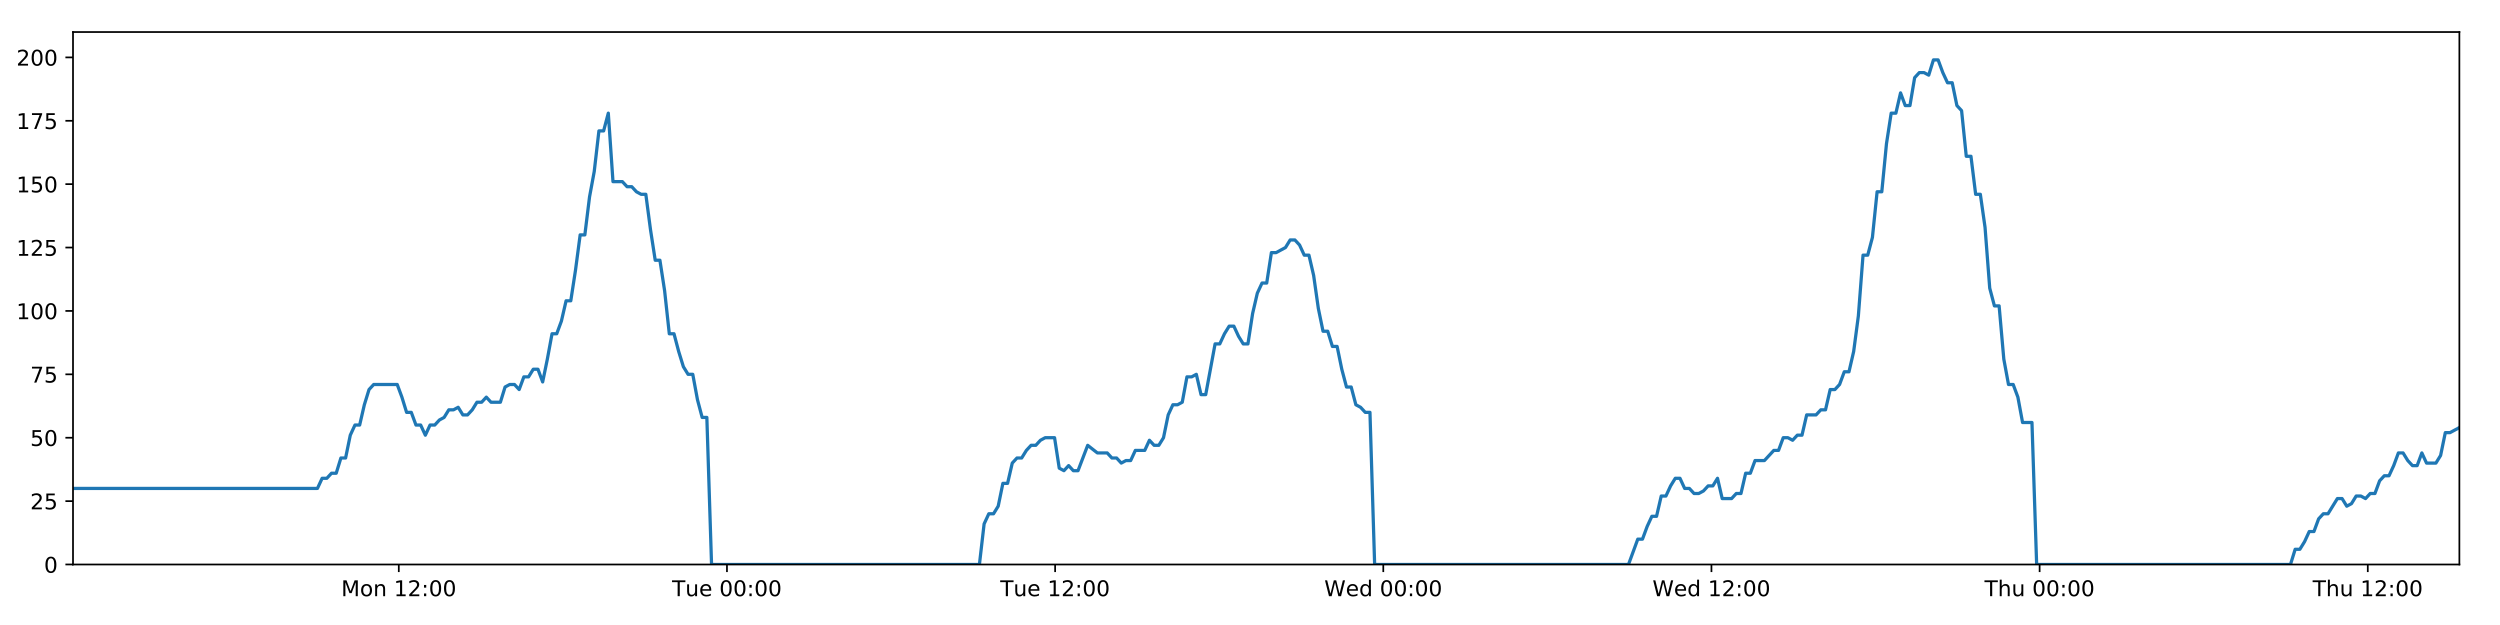
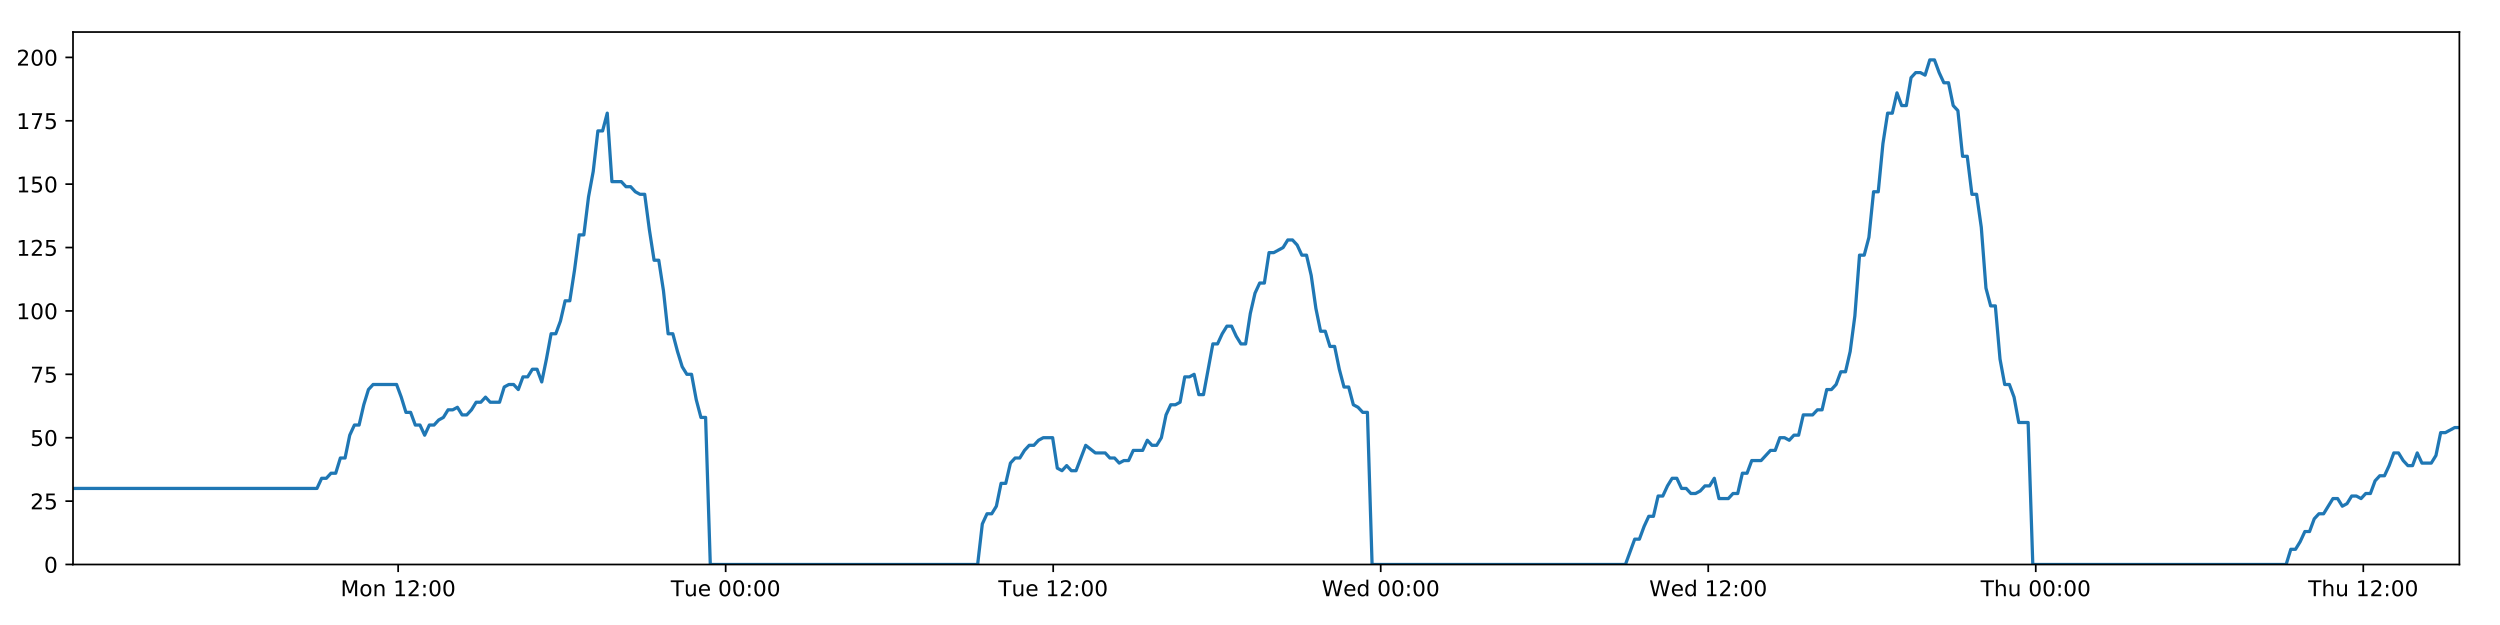
<svg xmlns="http://www.w3.org/2000/svg" xmlns:xlink="http://www.w3.org/1999/xlink" height="288pt" version="1.1" viewBox="0 0 1152 288" width="1152pt">
  <defs>
    <style type="text/css">
*{stroke-linecap:butt;stroke-linejoin:round;}
  </style>
  </defs>
  <g id="figure_1">
    <g id="patch_1">
      <path d="M 0 288  L 1152 288  L 1152 0  L 0 0  z " style="fill:#ffffff;" />
    </g>
    <g id="axes_1">
      <g id="patch_2">
        <path d="M 33.64 260.12  L 1133.28 260.12  L 1133.28 14.76  L 33.64 14.76  z " style="fill:#ffffff;" />
      </g>
      <g id="matplotlib.axis_1">
        <g id="xtick_1">
          <g id="line2d_1">
            <defs>
-               <path d="M 0 0  L 0 3.5  " id="m16d1f5ff0c" style="stroke:#000000;stroke-width:0.8;" />
-             </defs>
-             <g>
-               <use style="stroke:#000000;stroke-width:0.8;" x="183.762" xlink:href="#m16d1f5ff0c" y="260.12" />
+               <path d="M 0 0  L 0 3.5  " id="m750599fe80" style="stroke:#000000;stroke-width:0.8;" />
+             </defs>
+             <g>
+               <use style="stroke:#000000;stroke-width:0.8;" x="183.468" xlink:href="#m750599fe80" y="260.12" />
            </g>
          </g>
          <g id="text_1">
            <defs>
              <path d="M 9.812 72.906  L 24.516 72.906  L 43.109 23.297  L 61.812 72.906  L 76.516 72.906  L 76.516 0  L 66.891 0  L 66.891 64.016  L 48.094 14.016  L 38.188 14.016  L 19.391 64.016  L 19.391 0  L 9.812 0  z " id="DejaVuSans-77" />
              <path d="M 30.609 48.391  Q 23.391 48.391 19.188 42.75  Q 14.984 37.109 14.984 27.297  Q 14.984 17.484 19.156 11.844  Q 23.344 6.203 30.609 6.203  Q 37.797 6.203 41.984 11.859  Q 46.188 17.531 46.188 27.297  Q 46.188 37.016 41.984 42.703  Q 37.797 48.391 30.609 48.391  z M 30.609 56  Q 42.328 56 49.016 48.375  Q 55.719 40.766 55.719 27.297  Q 55.719 13.875 49.016 6.219  Q 42.328 -1.422 30.609 -1.422  Q 18.844 -1.422 12.172 6.219  Q 5.516 13.875 5.516 27.297  Q 5.516 40.766 12.172 48.375  Q 18.844 56 30.609 56  z " id="DejaVuSans-111" />
              <path d="M 54.891 33.016  L 54.891 0  L 45.906 0  L 45.906 32.719  Q 45.906 40.484 42.875 44.328  Q 39.844 48.188 33.797 48.188  Q 26.516 48.188 22.312 43.547  Q 18.109 38.922 18.109 30.906  L 18.109 0  L 9.078 0  L 9.078 54.688  L 18.109 54.688  L 18.109 46.188  Q 21.344 51.125 25.703 53.562  Q 30.078 56 35.797 56  Q 45.219 56 50.047 50.172  Q 54.891 44.344 54.891 33.016  z " id="DejaVuSans-110" />
              <path id="DejaVuSans-32" />
              <path d="M 12.406 8.297  L 28.516 8.297  L 28.516 63.922  L 10.984 60.406  L 10.984 69.391  L 28.422 72.906  L 38.281 72.906  L 38.281 8.297  L 54.391 8.297  L 54.391 0  L 12.406 0  z " id="DejaVuSans-49" />
              <path d="M 19.188 8.297  L 53.609 8.297  L 53.609 0  L 7.328 0  L 7.328 8.297  Q 12.938 14.109 22.625 23.891  Q 32.328 33.688 34.812 36.531  Q 39.547 41.844 41.422 45.531  Q 43.312 49.219 43.312 52.781  Q 43.312 58.594 39.234 62.25  Q 35.156 65.922 28.609 65.922  Q 23.969 65.922 18.812 64.312  Q 13.672 62.703 7.812 59.422  L 7.812 69.391  Q 13.766 71.781 18.938 73  Q 24.125 74.219 28.422 74.219  Q 39.75 74.219 46.484 68.547  Q 53.219 62.891 53.219 53.422  Q 53.219 48.922 51.531 44.891  Q 49.859 40.875 45.406 35.406  Q 44.188 33.984 37.641 27.219  Q 31.109 20.453 19.188 8.297  z " id="DejaVuSans-50" />
              <path d="M 11.719 12.406  L 22.016 12.406  L 22.016 0  L 11.719 0  z M 11.719 51.703  L 22.016 51.703  L 22.016 39.312  L 11.719 39.312  z " id="DejaVuSans-58" />
              <path d="M 31.781 66.406  Q 24.172 66.406 20.328 58.906  Q 16.5 51.422 16.5 36.375  Q 16.5 21.391 20.328 13.891  Q 24.172 6.391 31.781 6.391  Q 39.453 6.391 43.281 13.891  Q 47.125 21.391 47.125 36.375  Q 47.125 51.422 43.281 58.906  Q 39.453 66.406 31.781 66.406  z M 31.781 74.219  Q 44.047 74.219 50.516 64.516  Q 56.984 54.828 56.984 36.375  Q 56.984 17.969 50.516 8.266  Q 44.047 -1.422 31.781 -1.422  Q 19.531 -1.422 13.062 8.266  Q 6.594 17.969 6.594 36.375  Q 6.594 54.828 13.062 64.516  Q 19.531 74.219 31.781 74.219  z " id="DejaVuSans-48" />
            </defs>
-             <g transform="translate(157.2213 274.7184)scale(0.1 -0.1)">
+             <g transform="translate(156.9269 274.7184)scale(0.1 -0.1)">
              <use xlink:href="#DejaVuSans-77" />
              <use x="86.279" xlink:href="#DejaVuSans-111" />
              <use x="147.461" xlink:href="#DejaVuSans-110" />
              <use x="210.84" xlink:href="#DejaVuSans-32" />
              <use x="242.627" xlink:href="#DejaVuSans-49" />
              <use x="306.25" xlink:href="#DejaVuSans-50" />
              <use x="369.873" xlink:href="#DejaVuSans-58" />
              <use x="403.564" xlink:href="#DejaVuSans-48" />
              <use x="467.188" xlink:href="#DejaVuSans-48" />
            </g>
          </g>
        </g>
        <g id="xtick_2">
          <g id="line2d_2">
            <g>
-               <use style="stroke:#000000;stroke-width:0.8;" x="334.981" xlink:href="#m16d1f5ff0c" y="260.12" />
+               <use style="stroke:#000000;stroke-width:0.8;" x="334.39" xlink:href="#m750599fe80" y="260.12" />
            </g>
          </g>
          <g id="text_2">
            <defs>
              <path d="M -0.297 72.906  L 61.375 72.906  L 61.375 64.594  L 35.5 64.594  L 35.5 0  L 25.594 0  L 25.594 64.594  L -0.297 64.594  z " id="DejaVuSans-84" />
              <path d="M 8.5 21.578  L 8.5 54.688  L 17.484 54.688  L 17.484 21.922  Q 17.484 14.156 20.5 10.266  Q 23.531 6.391 29.594 6.391  Q 36.859 6.391 41.078 11.031  Q 45.312 15.672 45.312 23.688  L 45.312 54.688  L 54.297 54.688  L 54.297 0  L 45.312 0  L 45.312 8.406  Q 42.047 3.422 37.719 1  Q 33.406 -1.422 27.688 -1.422  Q 18.266 -1.422 13.375 4.438  Q 8.5 10.297 8.5 21.578  z M 31.109 56  z " id="DejaVuSans-117" />
              <path d="M 56.203 29.594  L 56.203 25.203  L 14.891 25.203  Q 15.484 15.922 20.484 11.062  Q 25.484 6.203 34.422 6.203  Q 39.594 6.203 44.453 7.469  Q 49.312 8.734 54.109 11.281  L 54.109 2.781  Q 49.266 0.734 44.188 -0.344  Q 39.109 -1.422 33.891 -1.422  Q 20.797 -1.422 13.156 6.188  Q 5.516 13.812 5.516 26.812  Q 5.516 40.234 12.766 48.109  Q 20.016 56 32.328 56  Q 43.359 56 49.781 48.891  Q 56.203 41.797 56.203 29.594  z M 47.219 32.234  Q 47.125 39.594 43.094 43.984  Q 39.062 48.391 32.422 48.391  Q 24.906 48.391 20.391 44.141  Q 15.875 39.891 15.188 32.172  z " id="DejaVuSans-101" />
            </defs>
-             <g transform="translate(309.6946 274.7184)scale(0.1 -0.1)">
+             <g transform="translate(309.1037 274.7184)scale(0.1 -0.1)">
              <use xlink:href="#DejaVuSans-84" />
              <use x="60.85" xlink:href="#DejaVuSans-117" />
              <use x="124.229" xlink:href="#DejaVuSans-101" />
              <use x="185.752" xlink:href="#DejaVuSans-32" />
              <use x="217.539" xlink:href="#DejaVuSans-48" />
              <use x="281.162" xlink:href="#DejaVuSans-48" />
              <use x="344.785" xlink:href="#DejaVuSans-58" />
              <use x="378.477" xlink:href="#DejaVuSans-48" />
              <use x="442.1" xlink:href="#DejaVuSans-48" />
            </g>
          </g>
        </g>
        <g id="xtick_3">
          <g id="line2d_3">
            <g>
-               <use style="stroke:#000000;stroke-width:0.8;" x="486.199" xlink:href="#m16d1f5ff0c" y="260.12" />
+               <use style="stroke:#000000;stroke-width:0.8;" x="485.312" xlink:href="#m750599fe80" y="260.12" />
            </g>
          </g>
          <g id="text_3">
-             <g transform="translate(460.9133 274.7184)scale(0.1 -0.1)">
+             <g transform="translate(460.0259 274.7184)scale(0.1 -0.1)">
              <use xlink:href="#DejaVuSans-84" />
              <use x="60.85" xlink:href="#DejaVuSans-117" />
              <use x="124.229" xlink:href="#DejaVuSans-101" />
              <use x="185.752" xlink:href="#DejaVuSans-32" />
              <use x="217.539" xlink:href="#DejaVuSans-49" />
              <use x="281.162" xlink:href="#DejaVuSans-50" />
              <use x="344.785" xlink:href="#DejaVuSans-58" />
              <use x="378.477" xlink:href="#DejaVuSans-48" />
              <use x="442.1" xlink:href="#DejaVuSans-48" />
            </g>
          </g>
        </g>
        <g id="xtick_4">
          <g id="line2d_4">
            <g>
-               <use style="stroke:#000000;stroke-width:0.8;" x="637.418" xlink:href="#m16d1f5ff0c" y="260.12" />
+               <use style="stroke:#000000;stroke-width:0.8;" x="636.234" xlink:href="#m750599fe80" y="260.12" />
            </g>
          </g>
          <g id="text_4">
            <defs>
              <path d="M 3.328 72.906  L 13.281 72.906  L 28.609 11.281  L 43.891 72.906  L 54.984 72.906  L 70.312 11.281  L 85.594 72.906  L 95.609 72.906  L 77.297 0  L 64.891 0  L 49.516 63.281  L 33.984 0  L 21.578 0  z " id="DejaVuSans-87" />
              <path d="M 45.406 46.391  L 45.406 75.984  L 54.391 75.984  L 54.391 0  L 45.406 0  L 45.406 8.203  Q 42.578 3.328 38.25 0.953  Q 33.938 -1.422 27.875 -1.422  Q 17.969 -1.422 11.734 6.484  Q 5.516 14.406 5.516 27.297  Q 5.516 40.188 11.734 48.094  Q 17.969 56 27.875 56  Q 33.938 56 38.25 53.625  Q 42.578 51.266 45.406 46.391  z M 14.797 27.297  Q 14.797 17.391 18.875 11.75  Q 22.953 6.109 30.078 6.109  Q 37.203 6.109 41.297 11.75  Q 45.406 17.391 45.406 27.297  Q 45.406 37.203 41.297 42.844  Q 37.203 48.484 30.078 48.484  Q 22.953 48.484 18.875 42.844  Q 14.797 37.203 14.797 27.297  z " id="DejaVuSans-100" />
            </defs>
-             <g transform="translate(610.2288 274.7184)scale(0.1 -0.1)">
+             <g transform="translate(609.0449 274.7184)scale(0.1 -0.1)">
              <use xlink:href="#DejaVuSans-87" />
              <use x="98.799" xlink:href="#DejaVuSans-101" />
              <use x="160.322" xlink:href="#DejaVuSans-100" />
              <use x="223.799" xlink:href="#DejaVuSans-32" />
              <use x="255.586" xlink:href="#DejaVuSans-48" />
              <use x="319.209" xlink:href="#DejaVuSans-48" />
              <use x="382.832" xlink:href="#DejaVuSans-58" />
              <use x="416.523" xlink:href="#DejaVuSans-48" />
              <use x="480.146" xlink:href="#DejaVuSans-48" />
            </g>
          </g>
        </g>
        <g id="xtick_5">
          <g id="line2d_5">
            <g>
-               <use style="stroke:#000000;stroke-width:0.8;" x="788.636" xlink:href="#m16d1f5ff0c" y="260.12" />
+               <use style="stroke:#000000;stroke-width:0.8;" x="787.156" xlink:href="#m750599fe80" y="260.12" />
            </g>
          </g>
          <g id="text_5">
-             <g transform="translate(761.4474 274.7184)scale(0.1 -0.1)">
+             <g transform="translate(759.967 274.7184)scale(0.1 -0.1)">
              <use xlink:href="#DejaVuSans-87" />
              <use x="98.799" xlink:href="#DejaVuSans-101" />
              <use x="160.322" xlink:href="#DejaVuSans-100" />
              <use x="223.799" xlink:href="#DejaVuSans-32" />
              <use x="255.586" xlink:href="#DejaVuSans-49" />
              <use x="319.209" xlink:href="#DejaVuSans-50" />
              <use x="382.832" xlink:href="#DejaVuSans-58" />
              <use x="416.523" xlink:href="#DejaVuSans-48" />
              <use x="480.146" xlink:href="#DejaVuSans-48" />
            </g>
          </g>
        </g>
        <g id="xtick_6">
          <g id="line2d_6">
            <g>
-               <use style="stroke:#000000;stroke-width:0.8;" x="939.855" xlink:href="#m16d1f5ff0c" y="260.12" />
+               <use style="stroke:#000000;stroke-width:0.8;" x="938.078" xlink:href="#m750599fe80" y="260.12" />
            </g>
          </g>
          <g id="text_6">
            <defs>
              <path d="M 54.891 33.016  L 54.891 0  L 45.906 0  L 45.906 32.719  Q 45.906 40.484 42.875 44.328  Q 39.844 48.188 33.797 48.188  Q 26.516 48.188 22.312 43.547  Q 18.109 38.922 18.109 30.906  L 18.109 0  L 9.078 0  L 9.078 75.984  L 18.109 75.984  L 18.109 46.188  Q 21.344 51.125 25.703 53.562  Q 30.078 56 35.797 56  Q 45.219 56 50.047 50.172  Q 54.891 44.344 54.891 33.016  z " id="DejaVuSans-104" />
            </defs>
-             <g transform="translate(914.4653 274.7184)scale(0.1 -0.1)">
+             <g transform="translate(912.6883 274.7184)scale(0.1 -0.1)">
              <use xlink:href="#DejaVuSans-84" />
              <use x="61.084" xlink:href="#DejaVuSans-104" />
              <use x="124.463" xlink:href="#DejaVuSans-117" />
              <use x="187.842" xlink:href="#DejaVuSans-32" />
              <use x="219.629" xlink:href="#DejaVuSans-48" />
              <use x="283.252" xlink:href="#DejaVuSans-48" />
              <use x="346.875" xlink:href="#DejaVuSans-58" />
              <use x="380.566" xlink:href="#DejaVuSans-48" />
              <use x="444.189" xlink:href="#DejaVuSans-48" />
            </g>
          </g>
        </g>
        <g id="xtick_7">
          <g id="line2d_7">
            <g>
-               <use style="stroke:#000000;stroke-width:0.8;" x="1091.074" xlink:href="#m16d1f5ff0c" y="260.12" />
+               <use style="stroke:#000000;stroke-width:0.8;" x="1089" xlink:href="#m750599fe80" y="260.12" />
            </g>
          </g>
          <g id="text_7">
-             <g transform="translate(1065.684 274.7184)scale(0.1 -0.1)">
+             <g transform="translate(1063.61 274.7184)scale(0.1 -0.1)">
              <use xlink:href="#DejaVuSans-84" />
              <use x="61.084" xlink:href="#DejaVuSans-104" />
              <use x="124.463" xlink:href="#DejaVuSans-117" />
              <use x="187.842" xlink:href="#DejaVuSans-32" />
              <use x="219.629" xlink:href="#DejaVuSans-49" />
              <use x="283.252" xlink:href="#DejaVuSans-50" />
              <use x="346.875" xlink:href="#DejaVuSans-58" />
              <use x="380.566" xlink:href="#DejaVuSans-48" />
              <use x="444.189" xlink:href="#DejaVuSans-48" />
            </g>
          </g>
        </g>
      </g>
      <g id="matplotlib.axis_2">
        <g id="ytick_1">
          <g id="line2d_8">
            <defs>
-               <path d="M 0 0  L -3.5 0  " id="m74f3ab7814" style="stroke:#000000;stroke-width:0.8;" />
-             </defs>
-             <g>
-               <use style="stroke:#000000;stroke-width:0.8;" x="33.64" xlink:href="#m74f3ab7814" y="260.12" />
+               <path d="M 0 0  L -3.5 0  " id="m182a1a352d" style="stroke:#000000;stroke-width:0.8;" />
+             </defs>
+             <g>
+               <use style="stroke:#000000;stroke-width:0.8;" x="33.64" xlink:href="#m182a1a352d" y="260.12" />
            </g>
          </g>
          <g id="text_8">
            <g transform="translate(20.2775 263.9192)scale(0.1 -0.1)">
              <use xlink:href="#DejaVuSans-48" />
            </g>
          </g>
        </g>
        <g id="ytick_2">
          <g id="line2d_9">
            <g>
-               <use style="stroke:#000000;stroke-width:0.8;" x="33.64" xlink:href="#m74f3ab7814" y="230.91" />
+               <use style="stroke:#000000;stroke-width:0.8;" x="33.64" xlink:href="#m182a1a352d" y="230.91" />
            </g>
          </g>
          <g id="text_9">
            <defs>
              <path d="M 10.797 72.906  L 49.516 72.906  L 49.516 64.594  L 19.828 64.594  L 19.828 46.734  Q 21.969 47.469 24.109 47.828  Q 26.266 48.188 28.422 48.188  Q 40.625 48.188 47.75 41.5  Q 54.891 34.812 54.891 23.391  Q 54.891 11.625 47.562 5.094  Q 40.234 -1.422 26.906 -1.422  Q 22.312 -1.422 17.547 -0.641  Q 12.797 0.141 7.719 1.703  L 7.719 11.625  Q 12.109 9.234 16.797 8.062  Q 21.484 6.891 26.703 6.891  Q 35.156 6.891 40.078 11.328  Q 45.016 15.766 45.016 23.391  Q 45.016 31 40.078 35.438  Q 35.156 39.891 26.703 39.891  Q 22.75 39.891 18.812 39.016  Q 14.891 38.141 10.797 36.281  z " id="DejaVuSans-53" />
            </defs>
            <g transform="translate(13.915 234.7097)scale(0.1 -0.1)">
              <use xlink:href="#DejaVuSans-50" />
              <use x="63.623" xlink:href="#DejaVuSans-53" />
            </g>
          </g>
        </g>
        <g id="ytick_3">
          <g id="line2d_10">
            <g>
-               <use style="stroke:#000000;stroke-width:0.8;" x="33.64" xlink:href="#m74f3ab7814" y="201.701" />
+               <use style="stroke:#000000;stroke-width:0.8;" x="33.64" xlink:href="#m182a1a352d" y="201.701" />
            </g>
          </g>
          <g id="text_10">
            <g transform="translate(13.915 205.5002)scale(0.1 -0.1)">
              <use xlink:href="#DejaVuSans-53" />
              <use x="63.623" xlink:href="#DejaVuSans-48" />
            </g>
          </g>
        </g>
        <g id="ytick_4">
          <g id="line2d_11">
            <g>
-               <use style="stroke:#000000;stroke-width:0.8;" x="33.64" xlink:href="#m74f3ab7814" y="172.491" />
+               <use style="stroke:#000000;stroke-width:0.8;" x="33.64" xlink:href="#m182a1a352d" y="172.491" />
            </g>
          </g>
          <g id="text_11">
            <defs>
              <path d="M 8.203 72.906  L 55.078 72.906  L 55.078 68.703  L 28.609 0  L 18.312 0  L 43.219 64.594  L 8.203 64.594  z " id="DejaVuSans-55" />
            </defs>
            <g transform="translate(13.915 176.2906)scale(0.1 -0.1)">
              <use xlink:href="#DejaVuSans-55" />
              <use x="63.623" xlink:href="#DejaVuSans-53" />
            </g>
          </g>
        </g>
        <g id="ytick_5">
          <g id="line2d_12">
            <g>
-               <use style="stroke:#000000;stroke-width:0.8;" x="33.64" xlink:href="#m74f3ab7814" y="143.282" />
+               <use style="stroke:#000000;stroke-width:0.8;" x="33.64" xlink:href="#m182a1a352d" y="143.282" />
            </g>
          </g>
          <g id="text_12">
            <g transform="translate(7.5525 147.0811)scale(0.1 -0.1)">
              <use xlink:href="#DejaVuSans-49" />
              <use x="63.623" xlink:href="#DejaVuSans-48" />
              <use x="127.246" xlink:href="#DejaVuSans-48" />
            </g>
          </g>
        </g>
        <g id="ytick_6">
          <g id="line2d_13">
            <g>
-               <use style="stroke:#000000;stroke-width:0.8;" x="33.64" xlink:href="#m74f3ab7814" y="114.072" />
+               <use style="stroke:#000000;stroke-width:0.8;" x="33.64" xlink:href="#m182a1a352d" y="114.072" />
            </g>
          </g>
          <g id="text_13">
            <g transform="translate(7.5525 117.8716)scale(0.1 -0.1)">
              <use xlink:href="#DejaVuSans-49" />
              <use x="63.623" xlink:href="#DejaVuSans-50" />
              <use x="127.246" xlink:href="#DejaVuSans-53" />
            </g>
          </g>
        </g>
        <g id="ytick_7">
          <g id="line2d_14">
            <g>
-               <use style="stroke:#000000;stroke-width:0.8;" x="33.64" xlink:href="#m74f3ab7814" y="84.863" />
+               <use style="stroke:#000000;stroke-width:0.8;" x="33.64" xlink:href="#m182a1a352d" y="84.863" />
            </g>
          </g>
          <g id="text_14">
            <g transform="translate(7.5525 88.66208)scale(0.1 -0.1)">
              <use xlink:href="#DejaVuSans-49" />
              <use x="63.623" xlink:href="#DejaVuSans-53" />
              <use x="127.246" xlink:href="#DejaVuSans-48" />
            </g>
          </g>
        </g>
        <g id="ytick_8">
          <g id="line2d_15">
            <g>
-               <use style="stroke:#000000;stroke-width:0.8;" x="33.64" xlink:href="#m74f3ab7814" y="55.653" />
+               <use style="stroke:#000000;stroke-width:0.8;" x="33.64" xlink:href="#m182a1a352d" y="55.653" />
            </g>
          </g>
          <g id="text_15">
            <g transform="translate(7.5525 59.45255)scale(0.1 -0.1)">
              <use xlink:href="#DejaVuSans-49" />
              <use x="63.623" xlink:href="#DejaVuSans-55" />
              <use x="127.246" xlink:href="#DejaVuSans-53" />
            </g>
          </g>
        </g>
        <g id="ytick_9">
          <g id="line2d_16">
            <g>
-               <use style="stroke:#000000;stroke-width:0.8;" x="33.64" xlink:href="#m74f3ab7814" y="26.444" />
+               <use style="stroke:#000000;stroke-width:0.8;" x="33.64" xlink:href="#m182a1a352d" y="26.444" />
            </g>
          </g>
          <g id="text_16">
            <g transform="translate(7.5525 30.24303)scale(0.1 -0.1)">
              <use xlink:href="#DejaVuSans-50" />
              <use x="63.623" xlink:href="#DejaVuSans-48" />
              <use x="127.246" xlink:href="#DejaVuSans-48" />
            </g>
          </g>
        </g>
      </g>
      <g id="line2d_17">
-         <path clip-path="url(#pd25eb71dad)" d="M 33.64 225.069  L 146.272 225.069  L 148.438 220.395  L 150.603 220.395  L 152.766 218.058  L 154.925 218.058  L 157.084 211.048  L 159.248 211.048  L 161.408 200.533  L 163.567 195.859  L 165.728 195.859  L 167.889 186.512  L 170.049 179.502  L 172.213 177.165  L 183.035 177.165  L 185.196 183.007  L 187.361 190.017  L 189.52 190.017  L 191.679 195.859  L 193.843 195.859  L 196.002 200.533  L 198.165 195.859  L 200.328 195.859  L 202.488 193.522  L 204.647 192.354  L 206.807 188.849  L 208.966 188.849  L 211.128 187.68  L 213.29 191.186  L 215.45 191.186  L 217.614 188.849  L 219.774 185.344  L 221.933 185.344  L 224.097 183.007  L 226.257 185.344  L 230.576 185.344  L 232.739 178.333  L 234.9 177.165  L 237.064 177.165  L 239.228 179.502  L 241.392 173.66  L 243.559 173.66  L 245.724 170.155  L 247.894 170.155  L 250.057 175.997  L 252.217 165.481  L 254.376 153.797  L 256.536 153.797  L 258.695 147.955  L 260.855 138.608  L 263.015 138.608  L 265.176 124.588  L 267.338 108.23  L 269.497 108.23  L 271.663 90.705  L 273.823 79.021  L 275.982 60.327  L 278.143 60.327  L 280.303 52.148  L 282.462 83.694  L 286.784 83.694  L 288.948 86.031  L 291.108 86.031  L 293.273 88.368  L 295.434 89.536  L 297.594 89.536  L 299.757 105.894  L 301.925 119.914  L 304.086 119.914  L 306.249 133.935  L 308.413 153.797  L 310.579 153.797  L 312.74 161.976  L 314.903 168.986  L 317.063 172.491  L 319.227 172.491  L 321.392 184.175  L 323.553 192.354  L 325.713 192.354  L 327.88 260.12  L 451.315 260.12  L 453.478 241.426  L 455.642 236.752  L 457.806 236.752  L 459.968 233.247  L 462.128 222.732  L 464.291 222.732  L 466.453 213.385  L 468.617 211.048  L 470.782 211.048  L 472.952 207.543  L 475.119 205.206  L 477.283 205.206  L 479.442 202.869  L 481.611 201.701  L 485.94 201.701  L 488.099 215.722  L 490.261 216.89  L 492.426 214.553  L 494.586 216.89  L 496.747 216.89  L 501.211 205.206  L 505.671 208.711  L 510.207 208.711  L 512.366 211.048  L 514.528 211.048  L 516.688 213.385  L 518.847 212.216  L 521.011 212.216  L 523.174 207.543  L 527.496 207.543  L 529.656 202.869  L 531.821 205.206  L 533.98 205.206  L 536.141 201.701  L 538.302 191.186  L 540.462 186.512  L 542.622 186.512  L 544.782 185.344  L 546.942 173.66  L 549.107 173.66  L 551.269 172.491  L 553.432 181.838  L 555.592 181.838  L 559.914 158.471  L 562.075 158.471  L 564.239 153.797  L 566.4 150.292  L 568.56 150.292  L 570.724 154.966  L 572.885 158.471  L 575.046 158.471  L 577.21 144.45  L 579.375 135.103  L 581.536 130.43  L 583.697 130.43  L 585.858 116.409  L 588.019 116.409  L 592.347 114.072  L 594.511 110.567  L 596.676 110.567  L 598.838 112.904  L 601.001 117.578  L 603.162 117.578  L 605.326 126.925  L 607.487 142.114  L 609.65 152.629  L 611.812 152.629  L 613.972 159.639  L 616.14 159.639  L 618.299 170.155  L 620.462 178.333  L 622.626 178.333  L 624.786 186.512  L 626.951 187.68  L 629.114 190.017  L 631.274 190.017  L 633.433 260.12  L 750.41 260.12  L 754.694 248.436  L 756.853 248.436  L 759.013 242.594  L 761.174 237.921  L 763.333 237.921  L 765.493 228.574  L 767.654 228.574  L 769.814 223.9  L 771.973 220.395  L 774.134 220.395  L 776.294 225.069  L 778.456 225.069  L 780.618 227.405  L 782.782 227.405  L 784.947 226.237  L 787.112 223.9  L 789.271 223.9  L 791.432 220.395  L 793.592 229.742  L 797.914 229.742  L 800.079 227.405  L 802.241 227.405  L 804.401 218.058  L 806.564 218.058  L 808.726 212.216  L 813.049 212.216  L 817.373 207.543  L 819.546 207.543  L 821.712 201.701  L 823.879 201.701  L 826.039 202.869  L 828.199 200.533  L 830.357 200.533  L 832.517 191.186  L 836.837 191.186  L 839.032 188.849  L 841.193 188.849  L 843.352 179.502  L 845.519 179.502  L 847.682 177.165  L 849.842 171.323  L 852.007 171.323  L 854.166 161.976  L 856.329 145.619  L 858.488 117.578  L 860.649 117.578  L 862.811 109.399  L 864.97 88.368  L 867.13 88.368  L 869.296 66.169  L 871.458 52.148  L 873.618 52.148  L 875.778 42.801  L 877.938 48.643  L 880.103 48.643  L 882.267 35.791  L 884.426 33.454  L 886.589 33.454  L 888.756 34.622  L 890.92 27.612  L 893.09 27.612  L 895.25 33.454  L 897.414 38.128  L 899.573 38.128  L 901.738 48.643  L 903.897 50.98  L 906.057 72.011  L 908.216 72.011  L 910.38 89.536  L 912.54 89.536  L 914.702 104.725  L 916.863 132.766  L 919.025 140.945  L 921.191 140.945  L 923.355 165.481  L 925.513 177.165  L 927.674 177.165  L 929.839 183.007  L 932.001 194.691  L 936.326 194.691  L 938.487 260.12  L 1055.454 260.12  L 1057.615 253.11  L 1059.778 253.11  L 1061.939 249.605  L 1064.103 244.931  L 1066.262 244.931  L 1068.423 239.089  L 1070.585 236.752  L 1072.746 236.752  L 1077.065 229.742  L 1079.23 229.742  L 1081.392 233.247  L 1083.558 232.079  L 1085.719 228.574  L 1087.882 228.574  L 1090.042 229.742  L 1092.202 227.405  L 1094.368 227.405  L 1096.529 221.563  L 1098.688 219.227  L 1100.858 219.227  L 1103.017 214.553  L 1105.177 208.711  L 1107.337 208.711  L 1109.497 212.216  L 1111.658 214.553  L 1113.823 214.553  L 1115.985 208.711  L 1118.145 213.385  L 1122.467 213.385  L 1124.629 209.88  L 1126.794 199.364  L 1128.953 199.364  L 1133.28 197.027  L 1133.28 197.027  " style="fill:none;stroke:#1f77b4;stroke-linecap:square;stroke-width:1.5;" />
+         <path clip-path="url(#p301d01edaa)" d="M 33.64 225.069  L 146.051 225.069  L 148.213 220.395  L 150.373 220.395  L 152.533 218.058  L 154.688 218.058  L 156.842 211.048  L 159.002 211.048  L 161.157 200.533  L 163.312 195.859  L 165.469 195.859  L 167.626 186.512  L 169.781 179.502  L 171.941 177.165  L 182.742 177.165  L 184.899 183.007  L 187.059 190.017  L 189.214 190.017  L 191.369 195.859  L 193.528 195.859  L 195.684 200.533  L 197.842 195.859  L 200.001 195.859  L 202.157 193.522  L 204.312 192.354  L 206.467 188.849  L 208.623 188.849  L 210.78 187.68  L 212.938 191.186  L 215.093 191.186  L 217.253 188.849  L 219.409 185.344  L 221.564 185.344  L 223.723 183.007  L 225.879 185.344  L 230.189 185.344  L 232.349 178.333  L 234.506 177.165  L 236.666 177.165  L 238.825 179.502  L 240.985 173.66  L 243.148 173.66  L 245.308 170.155  L 247.474 170.155  L 249.633 175.997  L 251.788 165.481  L 253.944 153.797  L 256.099 153.797  L 258.254 147.955  L 260.41 138.608  L 262.565 138.608  L 264.722 124.588  L 266.88 108.23  L 269.035 108.23  L 271.196 90.705  L 273.352 79.021  L 275.507 60.327  L 277.664 60.327  L 279.819 52.148  L 281.974 83.694  L 286.288 83.694  L 288.448 86.031  L 290.603 86.031  L 292.764 88.368  L 294.921 89.536  L 297.076 89.536  L 299.235 105.894  L 301.399 119.914  L 303.556 119.914  L 305.715 133.935  L 307.874 153.797  L 310.036 153.797  L 312.193 161.976  L 314.352 168.986  L 316.507 172.491  L 318.667 172.491  L 320.828 184.175  L 322.984 192.354  L 325.14 192.354  L 327.303 260.12  L 450.496 260.12  L 452.655 241.426  L 454.815 236.752  L 456.975 236.752  L 459.132 233.247  L 461.288 222.732  L 463.446 222.732  L 465.605 213.385  L 467.765 211.048  L 469.925 211.048  L 472.091 207.543  L 474.253 205.206  L 476.413 205.206  L 478.568 202.869  L 480.732 201.701  L 485.054 201.701  L 487.208 215.722  L 489.366 216.89  L 491.526 214.553  L 493.682 216.89  L 495.839 216.89  L 500.294 205.206  L 504.746 208.711  L 509.273 208.711  L 511.427 211.048  L 513.585 211.048  L 515.741 213.385  L 517.896 212.216  L 520.055 212.216  L 522.214 207.543  L 526.528 207.543  L 528.683 202.869  L 530.844 205.206  L 532.999 205.206  L 535.156 201.701  L 537.312 191.186  L 539.469 186.512  L 541.624 186.512  L 543.779 185.344  L 545.935 173.66  L 548.096 173.66  L 550.254 172.491  L 552.413 181.838  L 554.569 181.838  L 558.883 158.471  L 561.039 158.471  L 563.198 153.797  L 565.355 150.292  L 567.511 150.292  L 569.67 154.966  L 571.828 158.471  L 573.984 158.471  L 576.144 144.45  L 578.305 135.103  L 580.462 130.43  L 582.618 130.43  L 584.775 116.409  L 586.932 116.409  L 591.251 114.072  L 593.411 110.567  L 595.572 110.567  L 597.729 112.904  L 599.889 117.578  L 602.045 117.578  L 604.205 126.925  L 606.361 142.114  L 608.52 152.629  L 610.679 152.629  L 612.834 159.639  L 614.997 159.639  L 617.153 170.155  L 619.311 178.333  L 621.471 178.333  L 623.627 186.512  L 625.788 187.68  L 627.946 190.017  L 630.102 190.017  L 632.257 260.12  L 749.005 260.12  L 753.28 248.436  L 755.435 248.436  L 757.591 242.594  L 759.747 237.921  L 761.902 237.921  L 764.058 228.574  L 766.215 228.574  L 768.371 223.9  L 770.526 220.395  L 772.682 220.395  L 774.838 225.069  L 776.996 225.069  L 779.153 227.405  L 781.313 227.405  L 783.474 226.237  L 785.634 223.9  L 787.79 223.9  L 789.946 220.395  L 792.102 229.742  L 796.416 229.742  L 798.576 227.405  L 800.734 227.405  L 802.89 218.058  L 805.049 218.058  L 807.206 212.216  L 811.521 212.216  L 815.836 207.543  L 818.005 207.543  L 820.166 201.701  L 822.329 201.701  L 824.485 202.869  L 826.641 200.533  L 828.795 200.533  L 830.95 191.186  L 835.262 191.186  L 837.453 188.849  L 839.609 188.849  L 841.764 179.502  L 843.927 179.502  L 846.085 177.165  L 848.242 171.323  L 850.403 171.323  L 852.557 161.976  L 854.715 145.619  L 856.871 117.578  L 859.027 117.578  L 861.185 109.399  L 863.34 88.368  L 865.496 88.368  L 867.658 66.169  L 869.815 52.148  L 871.971 52.148  L 874.126 42.801  L 876.283 48.643  L 878.443 48.643  L 880.603 35.791  L 882.758 33.454  L 884.917 33.454  L 887.079 34.622  L 889.239 27.612  L 891.405 27.612  L 893.56 33.454  L 895.72 38.128  L 897.875 38.128  L 900.036 48.643  L 902.19 50.98  L 904.347 72.011  L 906.502 72.011  L 908.661 89.536  L 910.817 89.536  L 912.974 104.725  L 915.131 132.766  L 917.289 140.945  L 919.451 140.945  L 921.61 165.481  L 923.764 177.165  L 925.921 177.165  L 928.082 183.007  L 930.239 194.691  L 934.556 194.691  L 936.713 260.12  L 1053.45 260.12  L 1055.607 253.11  L 1057.766 253.11  L 1059.923 249.605  L 1062.083 244.931  L 1064.237 244.931  L 1066.394 239.089  L 1068.552 236.752  L 1070.708 236.752  L 1075.019 229.742  L 1077.18 229.742  L 1079.338 233.247  L 1081.499 232.079  L 1083.656 228.574  L 1085.815 228.574  L 1087.971 229.742  L 1090.126 227.405  L 1092.288 227.405  L 1094.445 221.563  L 1096.6 219.227  L 1098.765 219.227  L 1100.92 214.553  L 1103.076 208.711  L 1105.231 208.711  L 1107.388 212.216  L 1109.544 214.553  L 1111.705 214.553  L 1113.863 208.711  L 1116.019 213.385  L 1120.332 213.385  L 1122.489 209.88  L 1124.65 199.364  L 1126.805 199.364  L 1131.124 197.027  L 1133.28 197.027  L 1133.28 197.027  " style="fill:none;stroke:#1f77b4;stroke-linecap:square;stroke-width:1.5;" />
      </g>
      <g id="patch_3">
        <path d="M 33.64 260.12  L 33.64 14.76  " style="fill:none;stroke:#000000;stroke-linecap:square;stroke-linejoin:miter;stroke-width:0.8;" />
      </g>
      <g id="patch_4">
        <path d="M 1133.28 260.12  L 1133.28 14.76  " style="fill:none;stroke:#000000;stroke-linecap:square;stroke-linejoin:miter;stroke-width:0.8;" />
      </g>
      <g id="patch_5">
        <path d="M 33.64 260.12  L 1133.28 260.12  " style="fill:none;stroke:#000000;stroke-linecap:square;stroke-linejoin:miter;stroke-width:0.8;" />
      </g>
      <g id="patch_6">
        <path d="M 33.64 14.76  L 1133.28 14.76  " style="fill:none;stroke:#000000;stroke-linecap:square;stroke-linejoin:miter;stroke-width:0.8;" />
      </g>
    </g>
  </g>
  <defs>
-     <clipPath id="pd25eb71dad">
+     <clipPath id="p301d01edaa">
      <rect height="245.36" width="1099.64" x="33.64" y="14.76" />
    </clipPath>
  </defs>
</svg>
